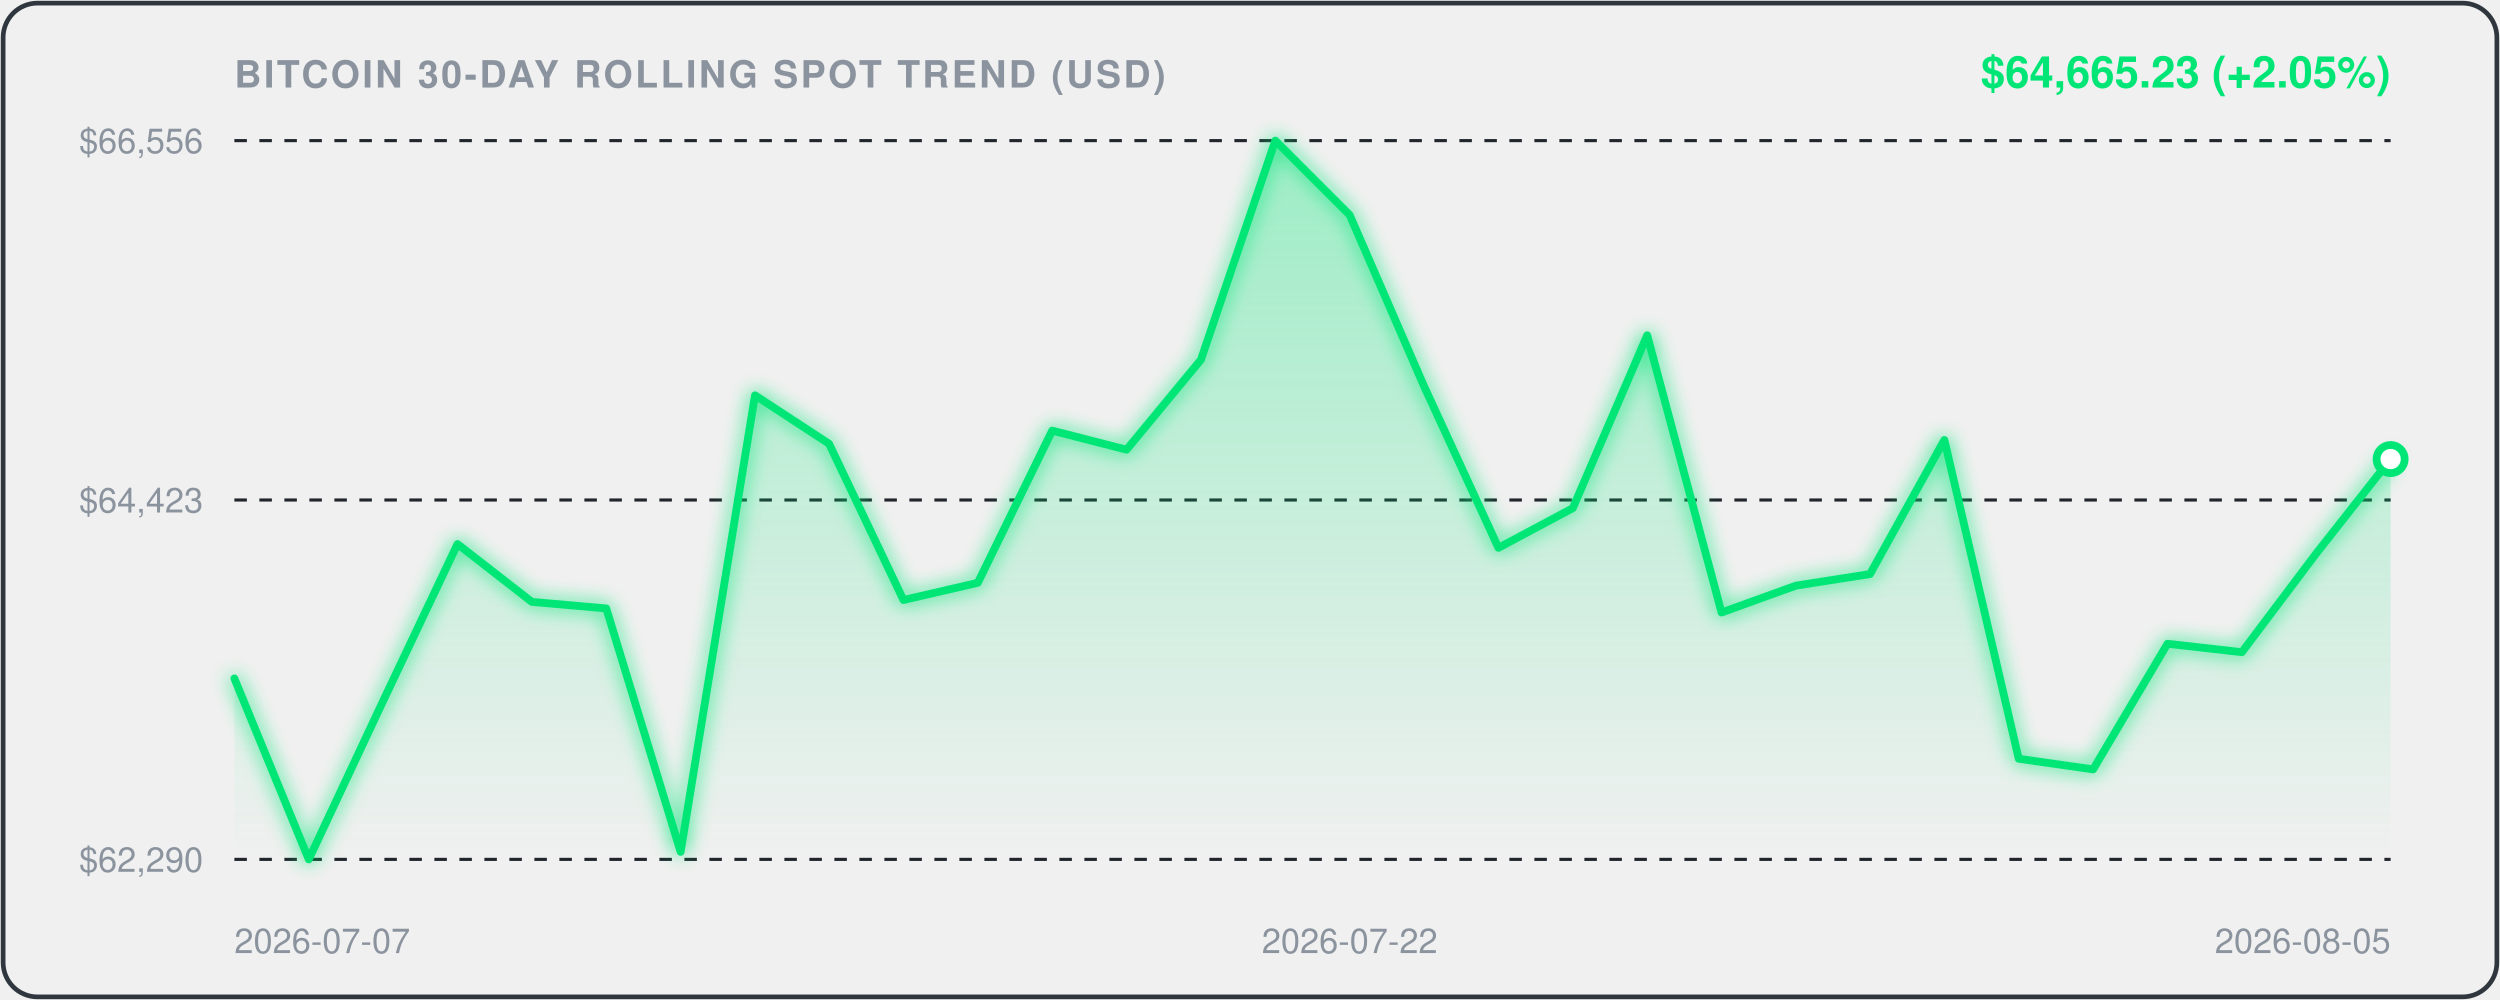
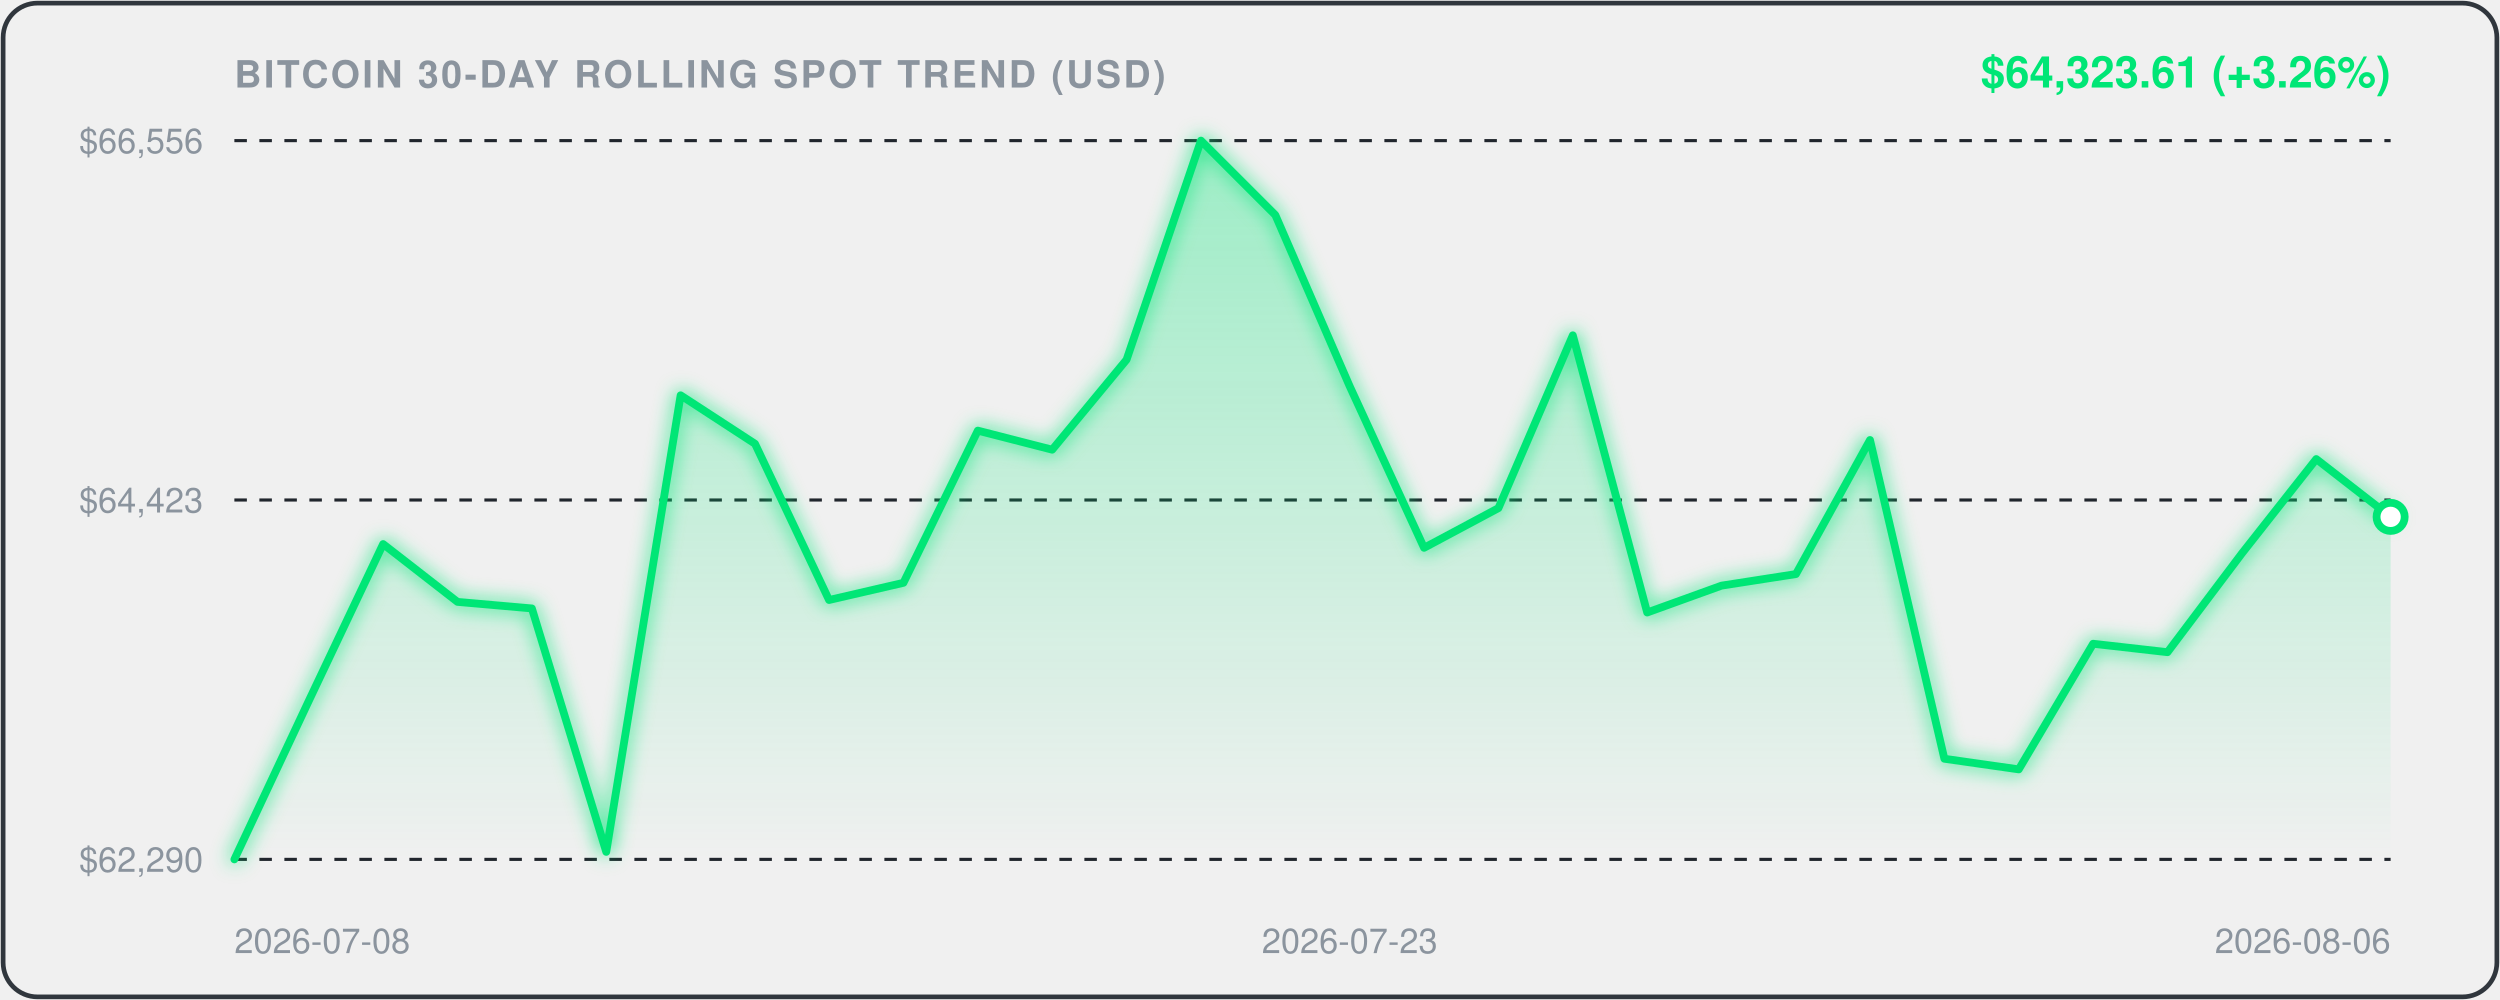
<svg xmlns="http://www.w3.org/2000/svg" viewBox="0 0 800 320" width="100%" height="100%" style="background:#0d1117;border-radius:12px;font-family:-apple-system,BlinkMacSystemFont,'Segoe UI',Helvetica,Arial,sans-serif;">
  <defs>
    <linearGradient id="areaGrad" x1="0" y1="0" x2="0" y2="1">
      <stop offset="0%" stop-color="rgba(0, 230, 118, 0.35)" />
      <stop offset="100%" stop-color="rgba(0, 230, 118, 0.0)" />
    </linearGradient>
    <filter id="glow" x="-20%" y="-20%" width="140%" height="140%">
      <feGaussianBlur stdDeviation="3" result="blur" />
      <feComposite in="SourceGraphic" in2="blur" operator="over" />
    </filter>
  </defs>
  <rect x="1" y="1" width="798" height="318" rx="11" fill="none" stroke="#30363d" stroke-width="1.5" />
  <text x="75" y="28" fill="#8b949e" font-size="12" font-weight="600" letter-spacing="0.8">BITCOIN 30-DAY ROLLING SPOT TREND (USD)</text>
-   <text x="765" y="28" text-anchor="end" fill="#00E676" font-size="14" font-weight="700">$64,665.23 (+2.05%)</text>
+   <text x="765" y="28" text-anchor="end" fill="#00E676" font-size="14" font-weight="700">$64,323.61 (+3.26%)</text>
  <line x1="75" y1="45" x2="765" y2="45" stroke="#21262d" stroke-width="1" stroke-dasharray="4,4" />
  <text x="65" y="49" text-anchor="end" fill="#8b949e" font-size="11">$66,556</text>
  <line x1="75" y1="160.0" x2="765" y2="160.0" stroke="#21262d" stroke-width="1" stroke-dasharray="4,4" />
  <text x="65" y="164.0" text-anchor="end" fill="#8b949e" font-size="11">$64,423</text>
  <line x1="75" y1="275" x2="765" y2="275" stroke="#21262d" stroke-width="1" stroke-dasharray="4,4" />
  <text x="65" y="279" text-anchor="end" fill="#8b949e" font-size="11">$62,290</text>
-   <path d="M 75.0,217.1 L 98.8,275.0 L 122.6,224.3 L 146.4,174.1 L 170.2,192.6 L 194.0,194.7 L 217.8,272.6 L 241.6,126.5 L 265.3,142.0 L 289.1,192.0 L 312.9,186.5 L 336.7,137.8 L 360.5,143.9 L 384.3,115.1 L 408.1,45.0 L 431.9,68.8 L 455.7,123.6 L 479.5,175.3 L 503.3,162.6 L 527.1,107.3 L 550.9,196.0 L 574.7,187.4 L 598.4,183.7 L 622.2,140.8 L 646.0,242.8 L 669.8,246.2 L 693.6,206.0 L 717.4,208.7 L 741.2,177.1 L 765.0,146.9 L 765.0,275.0 L 75.0,275.0 Z" fill="url(#areaGrad)" />
-   <path d="M 75.0,217.1 L 98.8,275.0 L 122.6,224.3 L 146.4,174.1 L 170.2,192.6 L 194.0,194.7 L 217.8,272.6 L 241.6,126.5 L 265.3,142.0 L 289.1,192.0 L 312.9,186.5 L 336.7,137.8 L 360.5,143.9 L 384.3,115.1 L 408.1,45.0 L 431.9,68.8 L 455.7,123.6 L 479.5,175.3 L 503.3,162.6 L 527.1,107.3 L 550.9,196.0 L 574.7,187.4 L 598.4,183.7 L 622.2,140.8 L 646.0,242.8 L 669.8,246.2 L 693.6,206.0 L 717.4,208.7 L 741.2,177.1 L 765.0,146.9" fill="none" stroke="#00E676" stroke-width="2.5" stroke-linecap="round" stroke-linejoin="round" filter="url(#glow)" />
-   <circle cx="765.0" cy="146.9" r="4.5" fill="#ffffff" stroke="#00E676" stroke-width="2.5" />
-   <text x="75.0" y="305" fill="#8b949e" font-size="11" text-anchor="start">2026-07-07</text>
-   <text x="431.9" y="305" fill="#8b949e" font-size="11" text-anchor="middle">2026-07-22</text>
-   <text x="765.0" y="305" fill="#8b949e" font-size="11" text-anchor="end">2026-08-05</text>
+   <path d="M 75.0,275.0 L 98.8,224.3 L 122.6,174.1 L 146.4,192.6 L 170.2,194.7 L 194.0,272.6 L 217.8,126.5 L 241.6,142.0 L 265.3,192.0 L 289.1,186.5 L 312.9,137.8 L 336.7,143.9 L 360.5,115.1 L 384.3,45.0 L 408.1,68.8 L 431.9,123.6 L 455.7,175.3 L 479.5,162.6 L 503.3,107.3 L 527.1,196.0 L 550.9,187.4 L 574.7,183.7 L 598.4,140.8 L 622.2,242.8 L 646.0,246.2 L 669.8,206.0 L 693.6,208.7 L 717.4,177.1 L 741.2,146.9 L 765.0,165.4 L 765.0,275.0 L 75.0,275.0 Z" fill="url(#areaGrad)" />
+   <path d="M 75.0,275.0 L 98.8,224.3 L 122.6,174.1 L 146.4,192.6 L 170.2,194.7 L 194.0,272.6 L 217.8,126.5 L 241.6,142.0 L 265.3,192.0 L 289.1,186.5 L 312.9,137.8 L 336.7,143.9 L 360.5,115.1 L 384.3,45.0 L 408.1,68.8 L 431.9,123.6 L 455.7,175.3 L 479.5,162.6 L 503.3,107.3 L 527.1,196.0 L 550.9,187.4 L 574.7,183.7 L 598.4,140.8 L 622.2,242.8 L 646.0,246.2 L 669.8,206.0 L 693.6,208.7 L 717.4,177.1 L 741.2,146.9 L 765.0,165.4" fill="none" stroke="#00E676" stroke-width="2.5" stroke-linecap="round" stroke-linejoin="round" filter="url(#glow)" />
+   <circle cx="765.0" cy="165.4" r="4.5" fill="#ffffff" stroke="#00E676" stroke-width="2.5" />
+   <text x="75.0" y="305" fill="#8b949e" font-size="11" text-anchor="start">2026-07-08</text>
+   <text x="431.9" y="305" fill="#8b949e" font-size="11" text-anchor="middle">2026-07-23</text>
+   <text x="765.0" y="305" fill="#8b949e" font-size="11" text-anchor="end">2026-08-06</text>
</svg>
